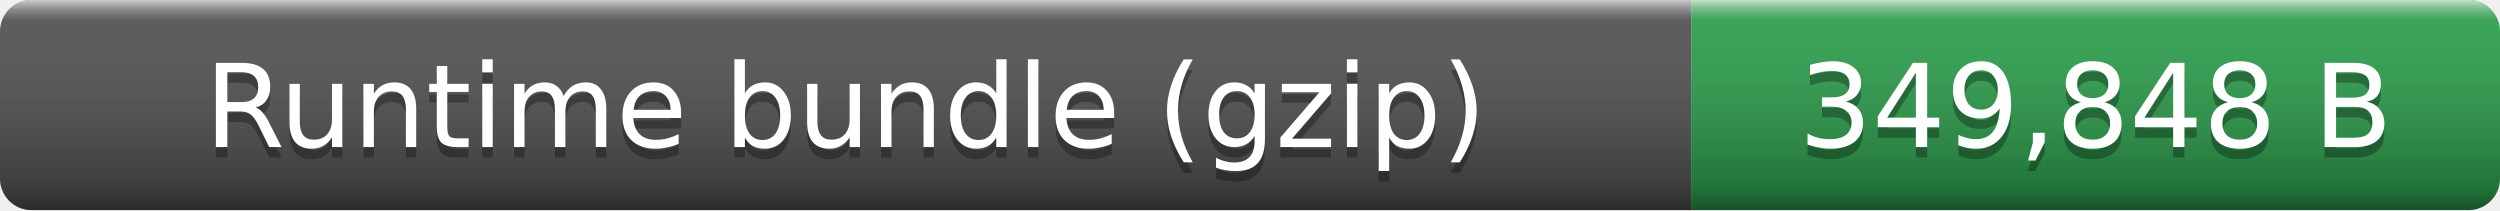
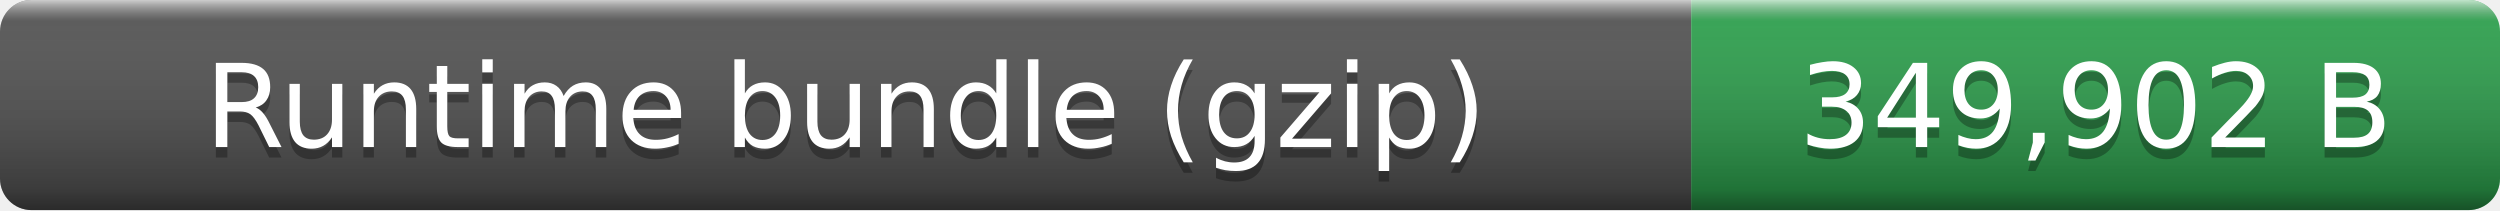
- <svg xmlns="http://www.w3.org/2000/svg" width="238" height="20" role="img" aria-label="Runtime bundle (gzip): 349,848 B">
+ <svg xmlns="http://www.w3.org/2000/svg" width="238" height="20" role="img" aria-label="Runtime bundle (gzip): 349,902 B">
  <linearGradient id="smooth" x2="0" y2="100%">
    <stop offset="0" stop-color="#fff" stop-opacity=".7" />
    <stop offset=".1" stop-color="#aaa" stop-opacity=".1" />
    <stop offset=".9" stop-opacity=".3" />
    <stop offset="1" stop-opacity=".5" />
  </linearGradient>
  <clipPath id="round">
    <rect width="238" height="20" rx="3" fill="#fff" />
  </clipPath>
  <g clip-path="url(#round)">
    <rect width="161" height="20" fill="#555" />
    <rect x="161" width="77" height="20" fill="#2ea44f" />
    <rect width="238" height="20" fill="url(#smooth)" />
  </g>
  <g fill="#fff" text-anchor="middle" font-family="Verdana,Geneva,DejaVu Sans,sans-serif" font-size="11">
    <text x="80.5" y="15" fill="#010101" fill-opacity=".3">Runtime bundle (gzip)</text>
    <text x="80.5" y="14">Runtime bundle (gzip)</text>
-     <text x="199.5" y="15" fill="#010101" fill-opacity=".3">349,848 B</text>
-     <text x="199.5" y="14">349,848 B</text>
+     <text x="199.5" y="15" fill="#010101" fill-opacity=".3">349,902 B</text>
+     <text x="199.5" y="14">349,902 B</text>
  </g>
</svg>
